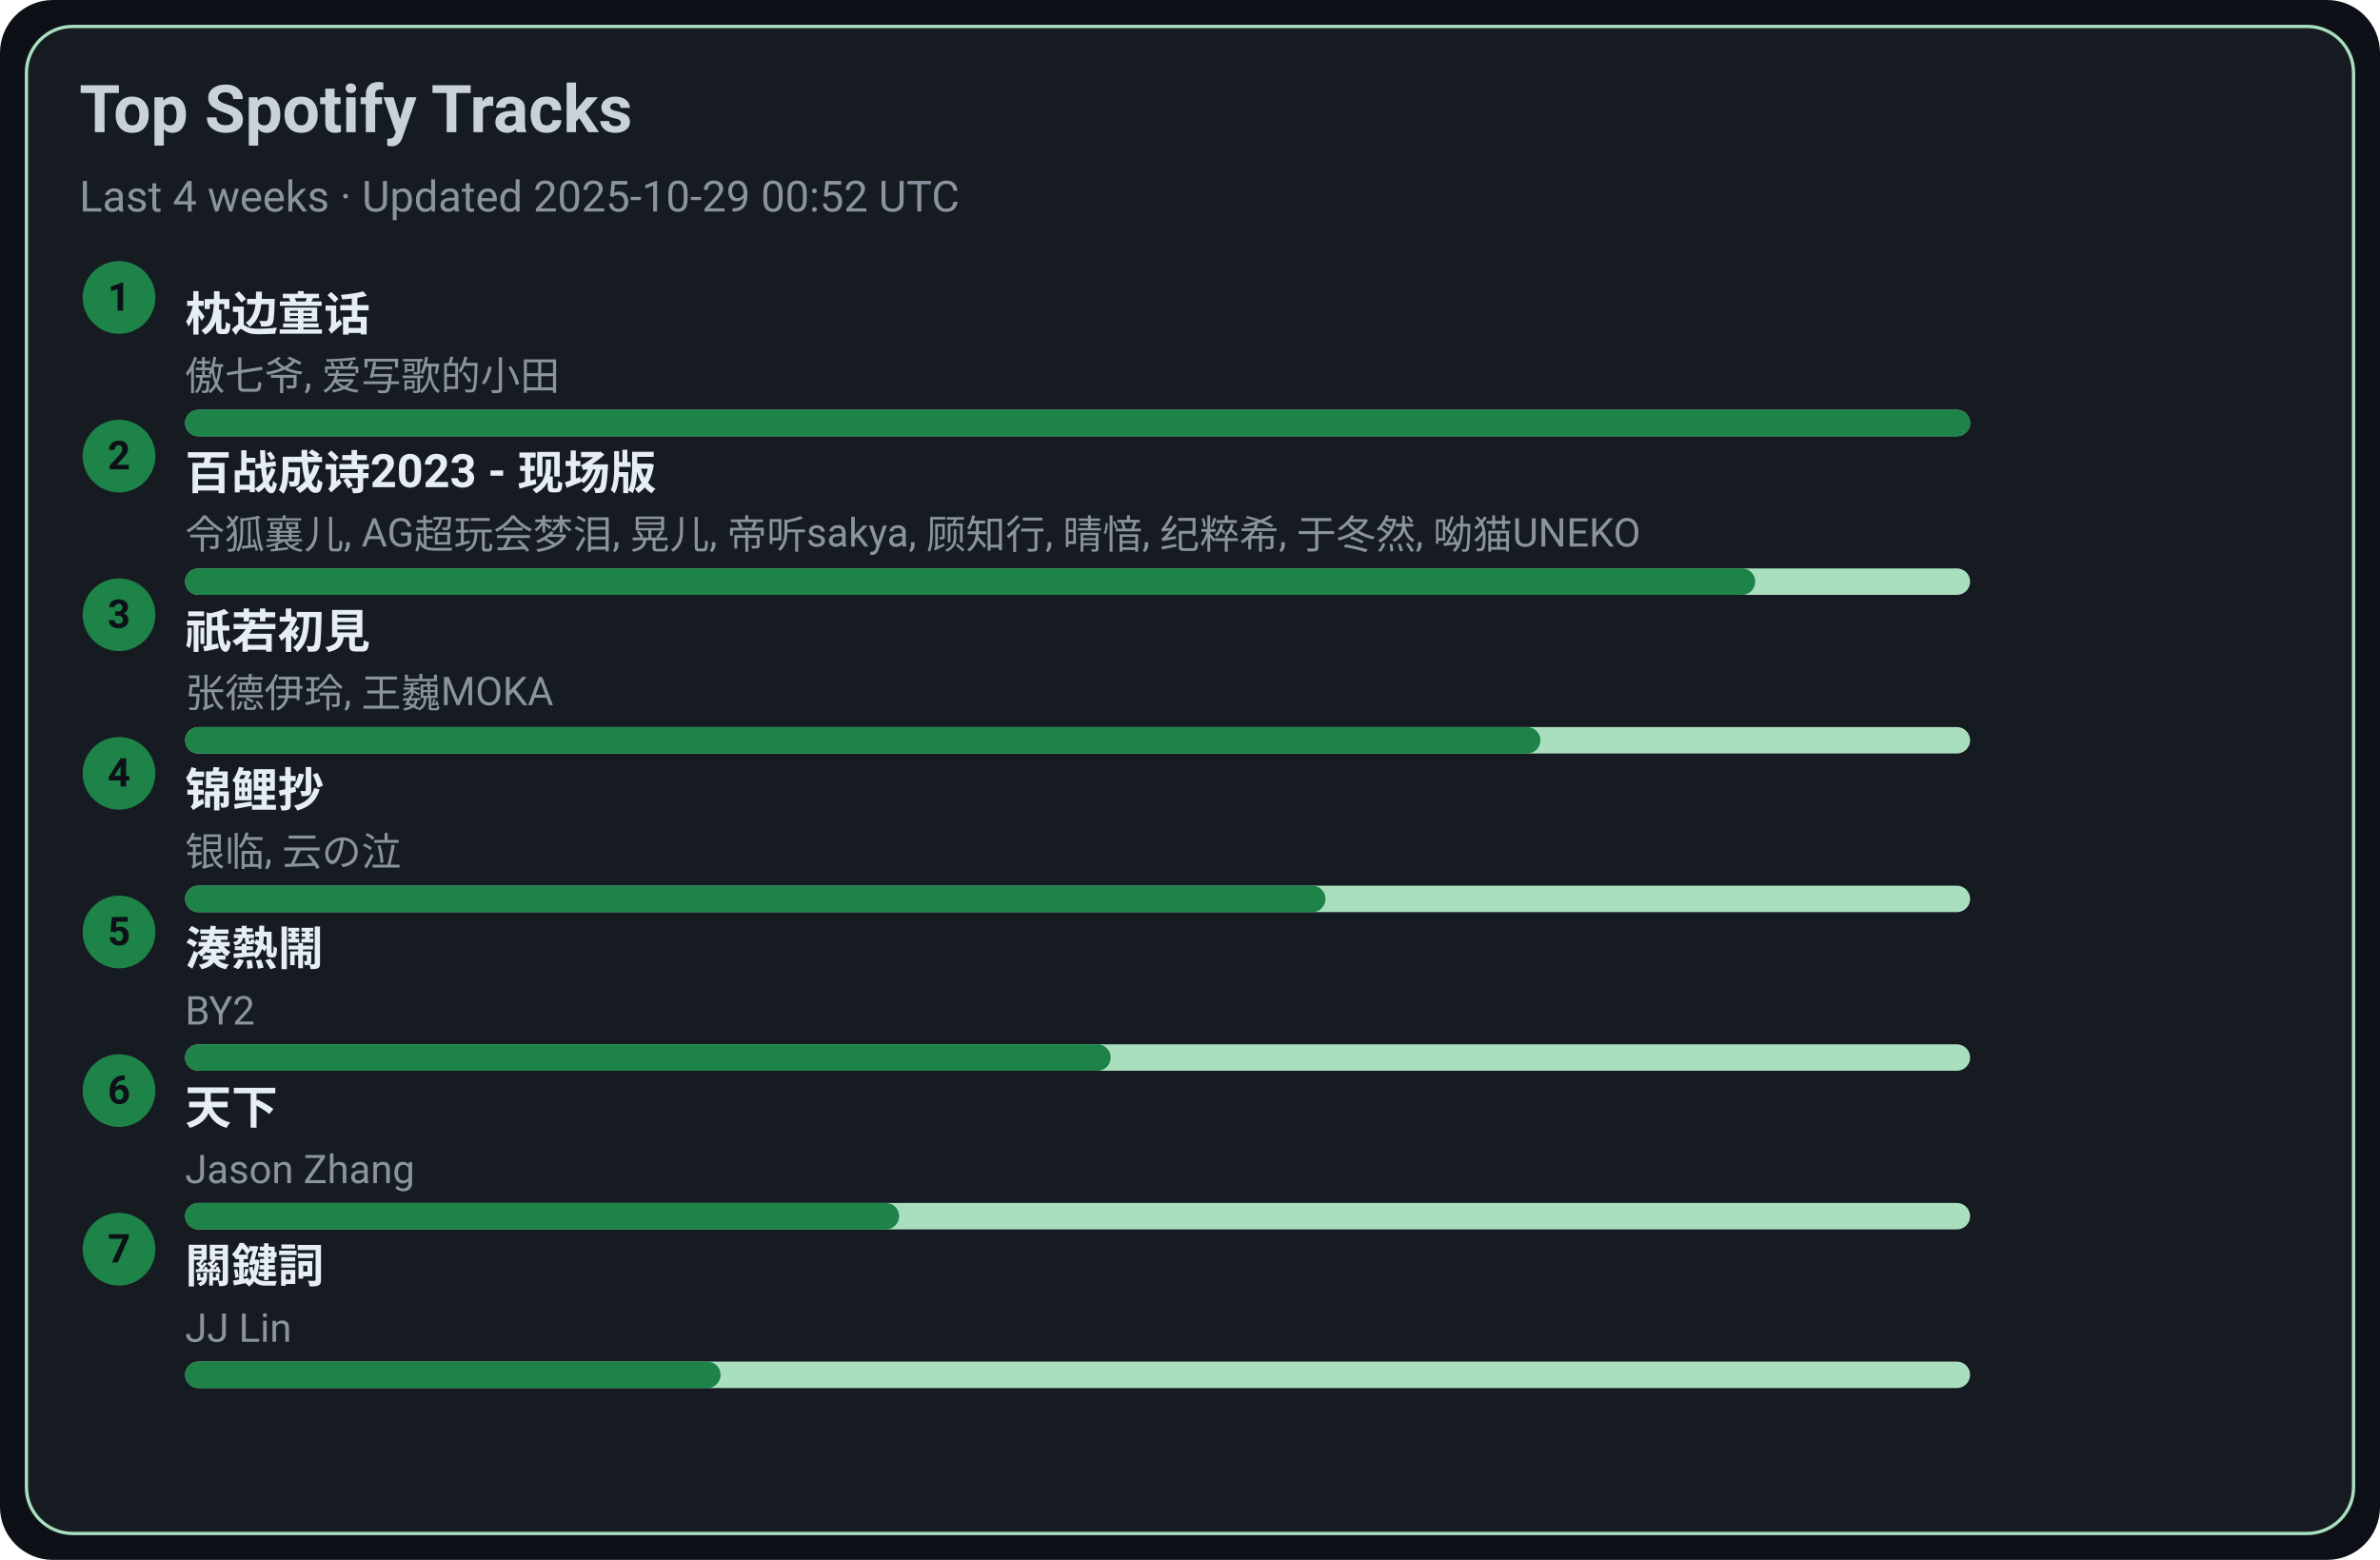
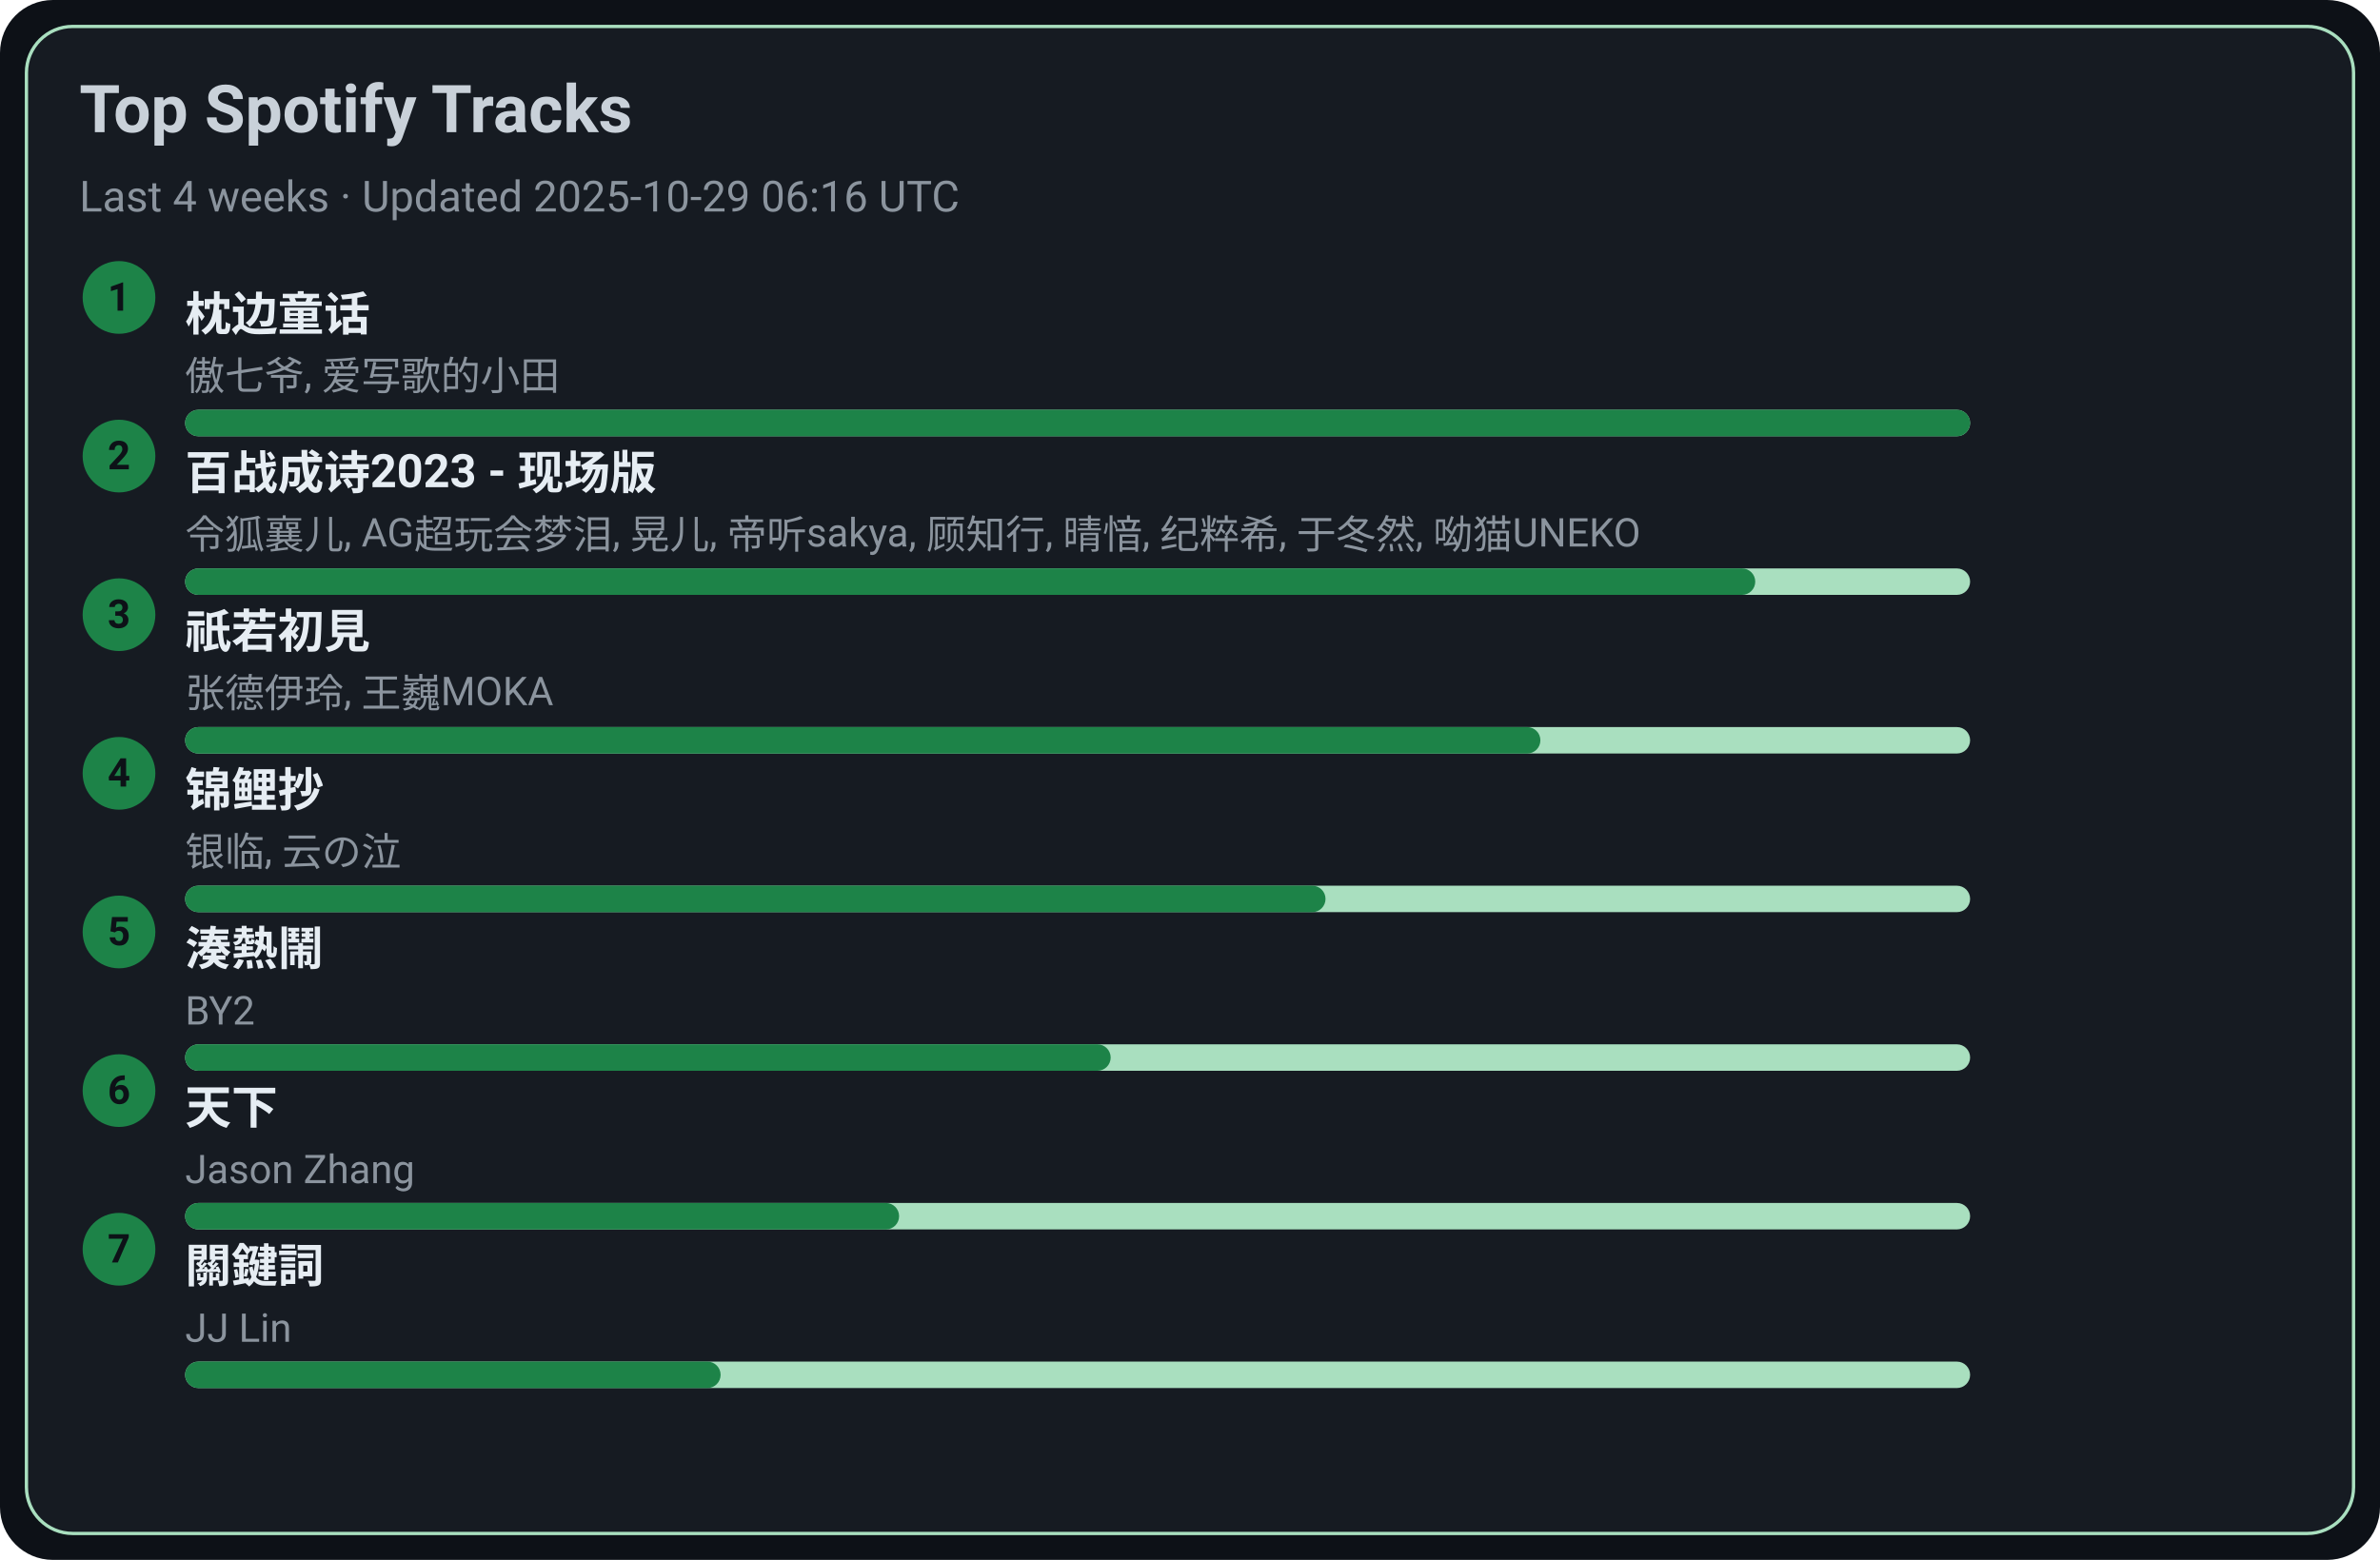
<svg xmlns="http://www.w3.org/2000/svg" width="720" height="472" viewBox="0 0 720 472">
  <style>text{font-family:-apple-system,BlinkMacSystemFont,Segoe UI,Roboto,Ubuntu,Helvetica Neue,Arial,Noto Sans,sans-serif}</style>
  <rect width="720" height="472" rx="16" fill="#0d1117" />
  <rect x="8" y="8" width="704" height="456" rx="14" fill="#161b22" stroke="#A9DFBF" />
  <text x="24" y="40" font-size="20" fill="#c9d1d9" font-weight="600">Top Spotify Tracks</text>
-   <text x="24" y="64" font-size="13" fill="#8b949e">Last 4 weeks · Updated 2025-10-29 00:52 UTC</text>
+   <text x="24" y="64" font-size="13" fill="#8b949e">Last 4 weeks · Updated 2025-10-29 06:16 UTC</text>
  <circle cx="36" cy="90" r="11" fill="#1D8348" />
  <text x="36" y="94" text-anchor="middle" font-size="12" fill="#0d1117" font-weight="700">1</text>
  <a href="https://open.spotify.com/track/3I8tlHNA9NM8dL0B23xGIY" target="_blank" rel="noopener noreferrer">
    <text x="56" y="100" font-size="14" fill="#e6edf3" font-weight="600">枕边童话</text>
  </a>
  <text x="56" y="118" font-size="12" fill="#8b949e">傲七爷, 爱写歌的小田</text>
  <rect x="56" y="124" width="540" height="8" rx="4" fill="#A9DFBF" />
  <rect x="56" y="124" width="540" height="8" rx="4" fill="#1D8348" />
  <circle cx="36" cy="138" r="11" fill="#1D8348" />
  <text x="36" y="142" text-anchor="middle" font-size="12" fill="#0d1117" font-weight="700">2</text>
  <a href="https://open.spotify.com/track/2gttnS8fWnDwziLFt2TLEi" target="_blank" rel="noopener noreferrer">
    <text x="56" y="148" font-size="14" fill="#e6edf3" font-weight="600">百战成诗2023 - 现场版</text>
  </a>
  <text x="56" y="166" font-size="12" fill="#8b949e">令狐襄儿, AG超玩会梦泪, 晃儿, 帝听sakya, 顾知行, 晴愔, 纪粹希, 于冬然, 呦猫UNEKO</text>
  <rect x="56" y="172" width="540" height="8" rx="4" fill="#A9DFBF" />
  <rect x="56" y="172" width="475" height="8" rx="4" fill="#1D8348" />
  <circle cx="36" cy="186" r="11" fill="#1D8348" />
  <text x="36" y="190" text-anchor="middle" font-size="12" fill="#0d1117" font-weight="700">3</text>
  <a href="https://open.spotify.com/track/5X4U0jJr9H4oOoXTpiVkyA" target="_blank" rel="noopener noreferrer">
    <text x="56" y="196" font-size="14" fill="#e6edf3" font-weight="600">祇若初見</text>
  </a>
  <text x="56" y="214" font-size="12" fill="#8b949e">张德伊玲, 王巍MOKA</text>
  <rect x="56" y="220" width="540" height="8" rx="4" fill="#A9DFBF" />
  <rect x="56" y="220" width="410" height="8" rx="4" fill="#1D8348" />
  <circle cx="36" cy="234" r="11" fill="#1D8348" />
  <text x="36" y="238" text-anchor="middle" font-size="12" fill="#0d1117" font-weight="700">4</text>
  <a href="https://open.spotify.com/track/1KBIv1xAf0VhKsHrZaTVKu" target="_blank" rel="noopener noreferrer">
    <text x="56" y="244" font-size="14" fill="#e6edf3" font-weight="600">锦鲤抄</text>
  </a>
  <text x="56" y="262" font-size="12" fill="#8b949e">银临, 云の泣</text>
  <rect x="56" y="268" width="540" height="8" rx="4" fill="#A9DFBF" />
  <rect x="56" y="268" width="345" height="8" rx="4" fill="#1D8348" />
  <circle cx="36" cy="282" r="11" fill="#1D8348" />
  <text x="36" y="286" text-anchor="middle" font-size="12" fill="#0d1117" font-weight="700">5</text>
  <a href="https://open.spotify.com/track/2Qhxww2DKuv7gfvZkkR0wa" target="_blank" rel="noopener noreferrer">
    <text x="56" y="292" font-size="14" fill="#e6edf3" font-weight="600">湊熱鬧</text>
  </a>
  <text x="56" y="310" font-size="12" fill="#8b949e">BY2</text>
  <rect x="56" y="316" width="540" height="8" rx="4" fill="#A9DFBF" />
  <rect x="56" y="316" width="280" height="8" rx="4" fill="#1D8348" />
  <circle cx="36" cy="330" r="11" fill="#1D8348" />
  <text x="36" y="334" text-anchor="middle" font-size="12" fill="#0d1117" font-weight="700">6</text>
  <a href="https://open.spotify.com/track/1j7LdPp0L34CE6W8l2p54i" target="_blank" rel="noopener noreferrer">
    <text x="56" y="340" font-size="14" fill="#e6edf3" font-weight="600">天下</text>
  </a>
  <text x="56" y="358" font-size="12" fill="#8b949e">Jason Zhang</text>
  <rect x="56" y="364" width="540" height="8" rx="4" fill="#A9DFBF" />
  <rect x="56" y="364" width="216" height="8" rx="4" fill="#1D8348" />
  <circle cx="36" cy="378" r="11" fill="#1D8348" />
  <text x="36" y="382" text-anchor="middle" font-size="12" fill="#0d1117" font-weight="700">7</text>
  <a href="https://open.spotify.com/track/35B0D3BnZfxl0mA3KkstVK" target="_blank" rel="noopener noreferrer">
    <text x="56" y="388" font-size="14" fill="#e6edf3" font-weight="600">關鍵詞</text>
  </a>
  <text x="56" y="406" font-size="12" fill="#8b949e">JJ Lin</text>
  <rect x="56" y="412" width="540" height="8" rx="4" fill="#A9DFBF" />
  <rect x="56" y="412" width="162" height="8" rx="4" fill="#1D8348" />
</svg>
